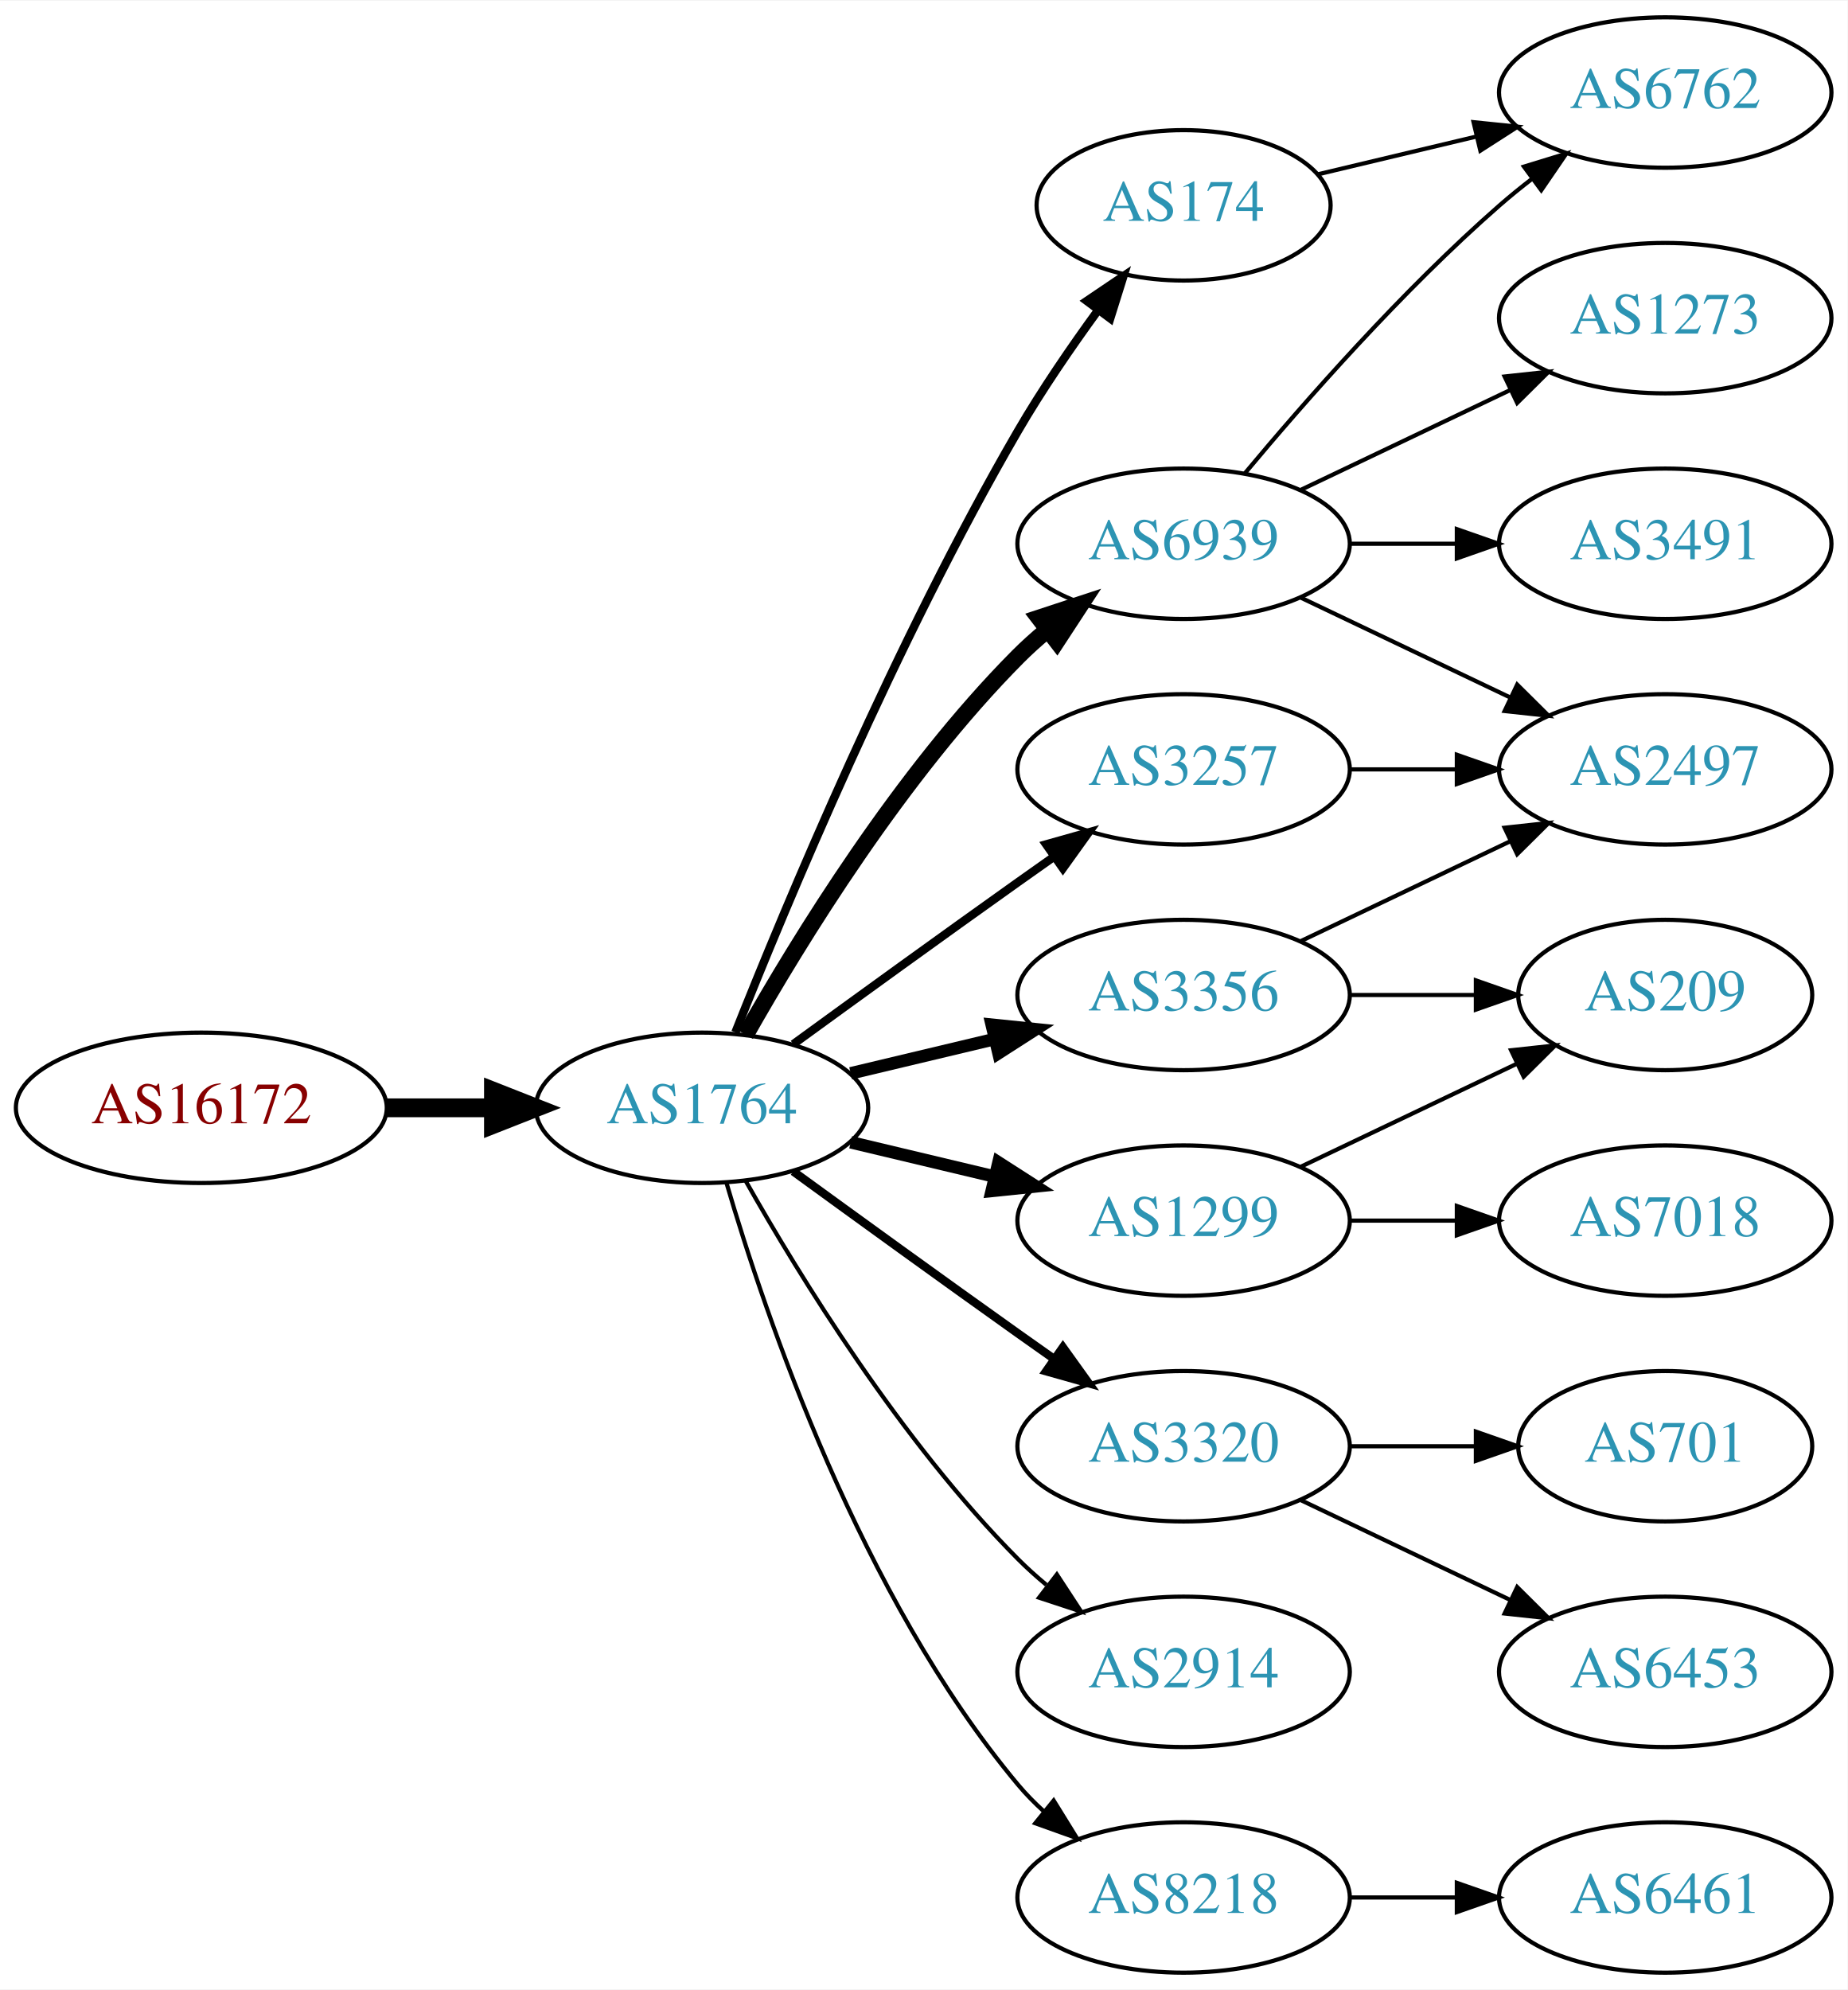
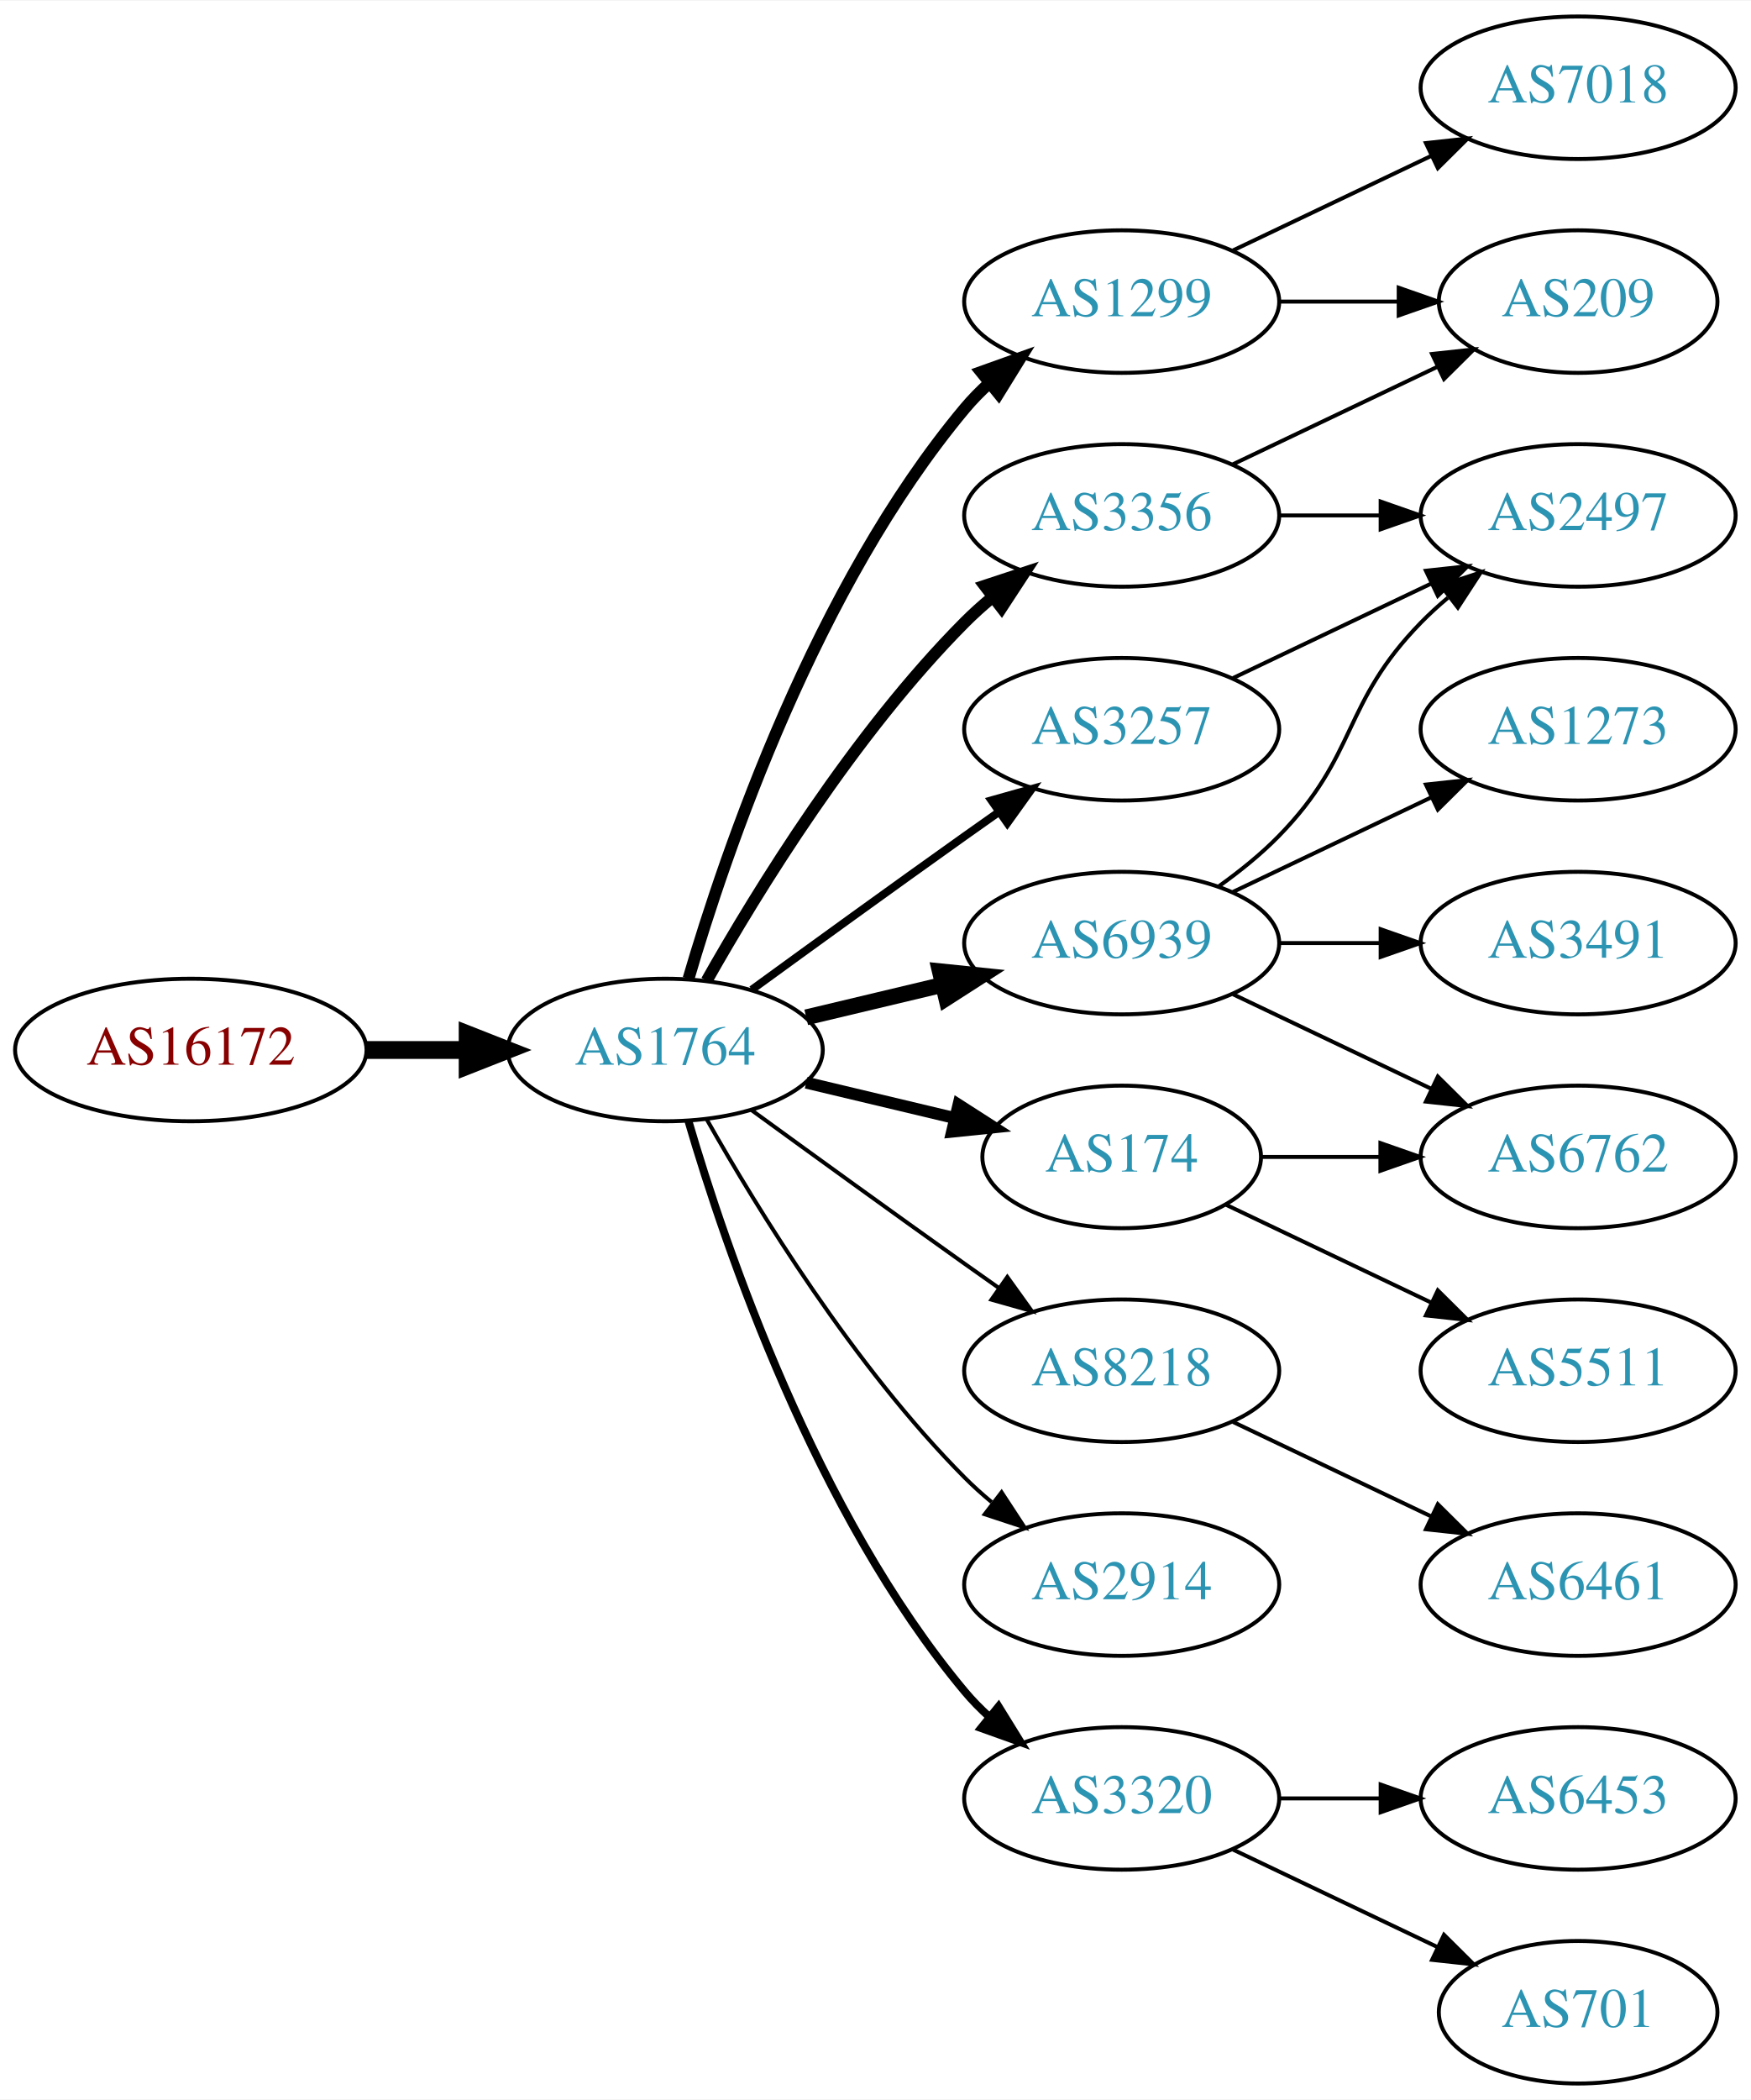
- <svg xmlns="http://www.w3.org/2000/svg" xmlns:xlink="http://www.w3.org/1999/xlink" width="442pt" height="476pt" viewBox="0.00 0.00 442.27 476.00">
-   <g id="graph0" class="graph" transform="scale(1 1) rotate(0) translate(4 472)">
-     <polygon fill="white" stroke="none" points="-4,4 -4,-472 438.271,-472 438.271,4 -4,4" />
+ <svg xmlns="http://www.w3.org/2000/svg" xmlns:xlink="http://www.w3.org/1999/xlink" width="442pt" height="530pt" viewBox="0.00 0.00 442.27 530.00">
+   <g id="graph0" class="graph" transform="scale(1 1) rotate(0) translate(4 526)">
+     <polygon fill="white" stroke="none" points="-4,4 -4,-526 438.271,-526 438.271,4 -4,4" />
    <g id="node1" class="node">
      <g id="a_node1">
        <a xlink:href="/asn/16172" xlink:title="AS16172 ~ JET-ERP Betriebsgesellschaft mbH [AT]">
-           <ellipse fill="#ffffff" stroke="black" cx="44.196" cy="-207" rx="44.393" ry="18" />
-           <text text-anchor="middle" x="44.196" y="-203.3" font-family="Times,serif" font-size="14.00" fill="#880000">AS16172</text>
+           <ellipse fill="#ffffff" stroke="black" cx="44.196" cy="-261" rx="44.393" ry="18" />
+           <text text-anchor="middle" x="44.196" y="-257.3" font-family="Times,serif" font-size="14.00" fill="#880000">AS16172</text>
        </a>
      </g>
    </g>
    <g id="node2" class="node">
      <g id="a_node2">
        <a xlink:href="/asn/1764" xlink:title="AS1764 ~ NEXTLAYER-AS [AT]">
-           <ellipse fill="#ffffff" stroke="black" cx="164.039" cy="-207" rx="39.794" ry="18" />
-           <text text-anchor="middle" x="164.039" y="-203.3" font-family="Times,serif" font-size="14.00" fill="#2c94b3">AS1764</text>
+           <ellipse fill="#ffffff" stroke="black" cx="164.039" cy="-261" rx="39.794" ry="18" />
+           <text text-anchor="middle" x="164.039" y="-257.3" font-family="Times,serif" font-size="14.00" fill="#2c94b3">AS1764</text>
        </a>
      </g>
    </g>
    <g id="edge1" class="edge">
-       <path fill="none" stroke="black" stroke-width="4.5" d="M88.407,-207C96.72,-207 105.482,-207 113.965,-207" />
-       <polygon fill="black" stroke="black" stroke-width="4.5" points="114.123,-210.938 124.123,-207 114.123,-203.063 114.123,-210.938" />
+       <path fill="none" stroke="black" stroke-width="4.5" d="M88.407,-261C96.72,-261 105.482,-261 113.965,-261" />
+       <polygon fill="black" stroke="black" stroke-width="4.5" points="114.123,-264.938 124.123,-261 114.123,-257.063 114.123,-264.938" />
    </g>
    <g id="node3" class="node">
      <g id="a_node3">
-         <a xlink:href="/asn/174" xlink:title="AS174 ~ Cogent Communications [US]">
-           <ellipse fill="#ffffff" stroke="black" cx="279.332" cy="-423" rx="35.194" ry="18" />
-           <text text-anchor="middle" x="279.332" y="-419.3" font-family="Times,serif" font-size="14.00" fill="#2c94b3">AS174</text>
+         <a xlink:href="/asn/1299" xlink:title="AS1299 ~ Telia Carrier [EU]">
+           <ellipse fill="#ffffff" stroke="black" cx="279.332" cy="-450" rx="39.794" ry="18" />
+           <text text-anchor="middle" x="279.332" y="-446.3" font-family="Times,serif" font-size="14.00" fill="#2c94b3">AS1299</text>
        </a>
      </g>
    </g>
    <g id="edge2" class="edge">
-       <path fill="none" stroke="black" stroke-width="2" d="M172.042,-225.051C184.169,-255.57 210.587,-318.933 239.685,-369 245.392,-378.819 252.43,-389.078 258.929,-397.984" />
-       <polygon fill="black" stroke="black" stroke-width="2" points="256.155,-400.119 264.934,-406.05 261.77,-395.938 256.155,-400.119" />
+       <path fill="none" stroke="black" stroke-width="3" d="M169.913,-279.002C179.227,-310.844 202.043,-377.981 239.685,-423 241.555,-425.237 243.654,-427.374 245.88,-429.396" />
+       <polygon fill="black" stroke="black" stroke-width="3" points="243.823,-432.234 253.799,-435.804 248.227,-426.793 243.823,-432.234" />
    </g>
    <g id="node4" class="node">
      <g id="a_node4">
-         <a xlink:href="/asn/1299" xlink:title="AS1299 ~ Telia Carrier [EU]">
-           <ellipse fill="#ffffff" stroke="black" cx="279.332" cy="-180" rx="39.794" ry="18" />
-           <text text-anchor="middle" x="279.332" y="-176.3" font-family="Times,serif" font-size="14.00" fill="#2c94b3">AS1299</text>
+         <a xlink:href="/asn/3356" xlink:title="AS3356 ~ Level 3 Parent, LLC [US]">
+           <ellipse fill="#ffffff" stroke="black" cx="279.332" cy="-396" rx="39.794" ry="18" />
+           <text text-anchor="middle" x="279.332" y="-392.3" font-family="Times,serif" font-size="14.00" fill="#2c94b3">AS3356</text>
        </a>
      </g>
    </g>
    <g id="edge3" class="edge">
-       <path fill="none" stroke="black" stroke-width="3" d="M199.646,-198.752C210.517,-196.162 222.671,-193.265 234.114,-190.538" />
-       <polygon fill="black" stroke="black" stroke-width="3" points="235.02,-193.92 243.936,-188.197 233.397,-187.111 235.02,-193.92" />
+       <path fill="none" stroke="black" stroke-width="3" d="M174.498,-278.49C187.28,-301.096 211.712,-340.886 239.685,-369 241.796,-371.121 244.092,-373.188 246.477,-375.171" />
+       <polygon fill="black" stroke="black" stroke-width="3" points="244.73,-378.242 254.793,-381.556 248.993,-372.69 244.73,-378.242" />
    </g>
    <g id="node5" class="node">
      <g id="a_node5">
-         <a xlink:href="/asn/6939" xlink:title="AS6939 ~ Hurricane Electric LLC [US]">
+         <a xlink:href="/asn/3257" xlink:title="AS3257 ~ GTT [DE]">
          <ellipse fill="#ffffff" stroke="black" cx="279.332" cy="-342" rx="39.794" ry="18" />
-           <text text-anchor="middle" x="279.332" y="-338.3" font-family="Times,serif" font-size="14.00" fill="#2c94b3">AS6939</text>
+           <text text-anchor="middle" x="279.332" y="-338.3" font-family="Times,serif" font-size="14.00" fill="#2c94b3">AS3257</text>
        </a>
      </g>
    </g>
    <g id="edge4" class="edge">
-       <path fill="none" stroke="black" stroke-width="4" d="M174.498,-224.49C187.28,-247.096 211.712,-286.886 239.685,-315 241.796,-317.121 244.092,-319.188 246.477,-321.171" />
-       <polygon fill="black" stroke="black" stroke-width="4" points="244.73,-324.242 254.793,-327.556 248.993,-318.69 244.73,-324.242" />
+       <path fill="none" stroke="black" stroke-width="2" d="M185.887,-276.222C200.821,-287.091 221.435,-302.025 239.685,-315 242.506,-317.005 245.449,-319.085 248.397,-321.159" />
+       <polygon fill="black" stroke="black" stroke-width="2" points="246.424,-324.05 256.621,-326.926 250.443,-318.319 246.424,-324.05" />
    </g>
    <g id="node6" class="node">
      <g id="a_node6">
-         <a xlink:href="/asn/3320" xlink:title="AS3320 ~ DTAG [DE]">
-           <ellipse fill="#ffffff" stroke="black" cx="279.332" cy="-126" rx="39.794" ry="18" />
-           <text text-anchor="middle" x="279.332" y="-122.3" font-family="Times,serif" font-size="14.00" fill="#2c94b3">AS3320</text>
+         <a xlink:href="/asn/8218" xlink:title="AS8218 ~ legacy Neotelecoms [FR]">
+           <ellipse fill="#ffffff" stroke="black" cx="279.332" cy="-180" rx="39.794" ry="18" />
+           <text text-anchor="middle" x="279.332" y="-176.3" font-family="Times,serif" font-size="14.00" fill="#2c94b3">AS8218</text>
        </a>
      </g>
    </g>
    <g id="edge5" class="edge">
-       <path fill="none" stroke="black" stroke-width="2" d="M185.887,-191.778C200.821,-180.909 221.435,-165.975 239.685,-153 242.506,-150.995 245.449,-148.915 248.397,-146.841" />
-       <polygon fill="black" stroke="black" stroke-width="2" points="250.443,-149.681 256.621,-141.074 246.424,-143.95 250.443,-149.681" />
+       <path fill="none" stroke="black" d="M185.887,-245.778C200.821,-234.909 221.435,-219.975 239.685,-207 242.506,-204.995 245.449,-202.915 248.397,-200.841" />
+       <polygon fill="black" stroke="black" points="250.443,-203.681 256.621,-195.074 246.424,-197.95 250.443,-203.681" />
    </g>
    <g id="node7" class="node">
      <g id="a_node7">
-         <a xlink:href="/asn/3356" xlink:title="AS3356 ~ Level 3 Parent, LLC [US]">
-           <ellipse fill="#ffffff" stroke="black" cx="279.332" cy="-234" rx="39.794" ry="18" />
-           <text text-anchor="middle" x="279.332" y="-230.3" font-family="Times,serif" font-size="14.00" fill="#2c94b3">AS3356</text>
+         <a xlink:href="/asn/174" xlink:title="AS174 ~ Cogent Communications [US]">
+           <ellipse fill="#ffffff" stroke="black" cx="279.332" cy="-234" rx="35.194" ry="18" />
+           <text text-anchor="middle" x="279.332" y="-230.3" font-family="Times,serif" font-size="14.00" fill="#2c94b3">AS174</text>
        </a>
      </g>
    </g>
    <g id="edge6" class="edge">
-       <path fill="none" stroke="black" stroke-width="3" d="M199.646,-215.248C210.517,-217.838 222.671,-220.735 234.114,-223.462" />
-       <polygon fill="black" stroke="black" stroke-width="3" points="233.397,-226.889 243.936,-225.803 235.02,-220.08 233.397,-226.889" />
+       <path fill="none" stroke="black" stroke-width="3" d="M199.646,-252.752C211.44,-249.942 224.745,-246.771 237.013,-243.847" />
+       <polygon fill="black" stroke="black" stroke-width="3" points="238.101,-247.186 247.018,-241.463 236.479,-240.376 238.101,-247.186" />
    </g>
    <g id="node8" class="node">
      <g id="a_node8">
-         <a xlink:href="/asn/2914" xlink:title="AS2914 ~ NTT America, Inc. [US]">
-           <ellipse fill="#ffffff" stroke="black" cx="279.332" cy="-72" rx="39.794" ry="18" />
-           <text text-anchor="middle" x="279.332" y="-68.3" font-family="Times,serif" font-size="14.00" fill="#2c94b3">AS2914</text>
+         <a xlink:href="/asn/6939" xlink:title="AS6939 ~ Hurricane Electric LLC [US]">
+           <ellipse fill="#ffffff" stroke="black" cx="279.332" cy="-288" rx="39.794" ry="18" />
+           <text text-anchor="middle" x="279.332" y="-284.3" font-family="Times,serif" font-size="14.00" fill="#2c94b3">AS6939</text>
        </a>
      </g>
    </g>
    <g id="edge7" class="edge">
-       <path fill="none" stroke="black" d="M174.498,-189.51C187.28,-166.904 211.712,-127.114 239.685,-99 241.796,-96.879 244.092,-94.812 246.477,-92.829" />
-       <polygon fill="black" stroke="black" points="248.993,-95.31 254.793,-86.444 244.73,-89.758 248.993,-95.31" />
+       <path fill="none" stroke="black" stroke-width="4" d="M199.646,-269.248C210.517,-271.838 222.671,-274.735 234.114,-277.462" />
+       <polygon fill="black" stroke="black" stroke-width="4" points="233.397,-280.889 243.936,-279.803 235.02,-274.08 233.397,-280.889" />
    </g>
    <g id="node9" class="node">
      <g id="a_node9">
-         <a xlink:href="/asn/3257" xlink:title="AS3257 ~ GTT [DE]">
-           <ellipse fill="#ffffff" stroke="black" cx="279.332" cy="-288" rx="39.794" ry="18" />
-           <text text-anchor="middle" x="279.332" y="-284.3" font-family="Times,serif" font-size="14.00" fill="#2c94b3">AS3257</text>
+         <a xlink:href="/asn/2914" xlink:title="AS2914 ~ NTT America, Inc. [US]">
+           <ellipse fill="#ffffff" stroke="black" cx="279.332" cy="-126" rx="39.794" ry="18" />
+           <text text-anchor="middle" x="279.332" y="-122.3" font-family="Times,serif" font-size="14.00" fill="#2c94b3">AS2914</text>
        </a>
      </g>
    </g>
    <g id="edge8" class="edge">
-       <path fill="none" stroke="black" stroke-width="2" d="M185.887,-222.222C200.821,-233.091 221.435,-248.025 239.685,-261 242.506,-263.005 245.449,-265.085 248.397,-267.159" />
-       <polygon fill="black" stroke="black" stroke-width="2" points="246.424,-270.05 256.621,-272.926 250.443,-264.319 246.424,-270.05" />
+       <path fill="none" stroke="black" d="M174.498,-243.51C187.28,-220.904 211.712,-181.114 239.685,-153 241.796,-150.879 244.092,-148.812 246.477,-146.829" />
+       <polygon fill="black" stroke="black" points="248.993,-149.31 254.793,-140.444 244.73,-143.758 248.993,-149.31" />
    </g>
    <g id="node10" class="node">
      <g id="a_node10">
-         <a xlink:href="/asn/8218" xlink:title="AS8218 ~ legacy Neotelecoms [FR]">
-           <ellipse fill="#ffffff" stroke="black" cx="279.332" cy="-18" rx="39.794" ry="18" />
-           <text text-anchor="middle" x="279.332" y="-14.3" font-family="Times,serif" font-size="14.00" fill="#2c94b3">AS8218</text>
+         <a xlink:href="/asn/3320" xlink:title="AS3320 ~ DTAG [DE]">
+           <ellipse fill="#ffffff" stroke="black" cx="279.332" cy="-72" rx="39.794" ry="18" />
+           <text text-anchor="middle" x="279.332" y="-68.3" font-family="Times,serif" font-size="14.00" fill="#2c94b3">AS3320</text>
        </a>
      </g>
    </g>
    <g id="edge9" class="edge">
-       <path fill="none" stroke="black" d="M169.913,-188.998C179.227,-157.156 202.043,-90.019 239.685,-45 241.555,-42.763 243.654,-40.626 245.88,-38.604" />
-       <polygon fill="black" stroke="black" points="248.227,-41.208 253.799,-32.196 243.823,-35.766 248.227,-41.208" />
+       <path fill="none" stroke="black" stroke-width="2" d="M169.913,-242.998C179.227,-211.156 202.043,-144.019 239.685,-99 241.555,-96.763 243.654,-94.626 245.88,-92.604" />
+       <polygon fill="black" stroke="black" stroke-width="2" points="248.227,-95.207 253.799,-86.196 243.823,-89.766 248.227,-95.207" />
    </g>
    <g id="node11" class="node">
      <g id="a_node11">
+         <a xlink:href="/asn/209" xlink:title="AS209 ~ CenturyLink Communications, LLC [US]">
+           <ellipse fill="#ffffff" stroke="black" cx="394.625" cy="-450" rx="35.194" ry="18" />
+           <text text-anchor="middle" x="394.625" y="-446.3" font-family="Times,serif" font-size="14.00" fill="#2c94b3">AS209</text>
+         </a>
+       </g>
+     </g>
+     <g id="edge10" class="edge">
+       <path fill="none" stroke="black" d="M319.004,-450C328.709,-450 339.2,-450 349.163,-450" />
+       <polygon fill="black" stroke="black" points="349.299,-453.5 359.299,-450 349.299,-446.5 349.299,-453.5" />
+     </g>
+     <g id="node12" class="node">
+       <g id="a_node12">
+         <a xlink:href="/asn/7018" xlink:title="AS7018 ~ AT&amp;T Services, Inc. [US]">
+           <ellipse fill="#ffffff" stroke="black" cx="394.625" cy="-504" rx="39.794" ry="18" />
+           <text text-anchor="middle" x="394.625" y="-500.3" font-family="Times,serif" font-size="14.00" fill="#2c94b3">AS7018</text>
+         </a>
+       </g>
+     </g>
+     <g id="edge11" class="edge">
+       <path fill="none" stroke="black" d="M307.468,-462.934C322.462,-470.081 341.283,-479.052 357.506,-486.785" />
+       <polygon fill="black" stroke="black" points="356.177,-490.028 366.71,-491.171 359.188,-483.709 356.177,-490.028" />
+     </g>
+     <g id="edge12" class="edge">
+       <path fill="none" stroke="black" d="M307.468,-408.934C322.9,-416.29 342.385,-425.577 358.92,-433.459" />
+       <polygon fill="black" stroke="black" points="357.729,-436.768 368.262,-437.911 360.741,-430.449 357.729,-436.768" />
+     </g>
+     <g id="node13" class="node">
+       <g id="a_node13">
+         <a xlink:href="/asn/2497" xlink:title="AS2497 ~ Internet Initiative Japan Inc. [JP]">
+           <ellipse fill="#ffffff" stroke="black" cx="394.625" cy="-396" rx="39.794" ry="18" />
+           <text text-anchor="middle" x="394.625" y="-392.3" font-family="Times,serif" font-size="14.00" fill="#2c94b3">AS2497</text>
+         </a>
+       </g>
+     </g>
+     <g id="edge13" class="edge">
+       <path fill="none" stroke="black" d="M319.004,-396C327.207,-396 335.971,-396 344.503,-396" />
+       <polygon fill="black" stroke="black" points="344.742,-399.5 354.742,-396 344.742,-392.5 344.742,-399.5" />
+     </g>
+     <g id="edge21" class="edge">
+       <path fill="none" stroke="black" d="M307.468,-354.934C322.462,-362.081 341.283,-371.052 357.506,-378.785" />
+       <polygon fill="black" stroke="black" points="356.177,-382.028 366.71,-383.171 359.188,-375.709 356.177,-382.028" />
+     </g>
+     <g id="node14" class="node">
+       <g id="a_node14">
+         <a xlink:href="/asn/6461" xlink:title="AS6461 ~ Zayo Bandwidth [US]">
+           <ellipse fill="#ffffff" stroke="black" cx="394.625" cy="-126" rx="39.794" ry="18" />
+           <text text-anchor="middle" x="394.625" y="-122.3" font-family="Times,serif" font-size="14.00" fill="#2c94b3">AS6461</text>
+         </a>
+       </g>
+     </g>
+     <g id="edge14" class="edge">
+       <path fill="none" stroke="black" d="M307.468,-167.066C322.462,-159.919 341.283,-150.948 357.506,-143.215" />
+       <polygon fill="black" stroke="black" points="359.188,-146.291 366.71,-138.829 356.177,-139.972 359.188,-146.291" />
+     </g>
+     <g id="node17" class="node">
+       <g id="a_node17">
        <a xlink:href="/asn/6762" xlink:title="AS6762 ~ TELECOM ITALIA SPARKLE S.p.A. [IT]">
-           <ellipse fill="#ffffff" stroke="black" cx="394.625" cy="-450" rx="39.794" ry="18" />
-           <text text-anchor="middle" x="394.625" y="-446.3" font-family="Times,serif" font-size="14.00" fill="#2c94b3">AS6762</text>
-         </a>
-       </g>
-     </g>
-     <g id="edge10" class="edge">
-       <path fill="none" stroke="black" d="M311.589,-430.449C323.269,-433.233 336.765,-436.449 349.394,-439.459" />
-       <polygon fill="black" stroke="black" points="348.747,-442.903 359.286,-441.816 350.37,-436.093 348.747,-442.903" />
+           <ellipse fill="#ffffff" stroke="black" cx="394.625" cy="-234" rx="39.794" ry="18" />
+           <text text-anchor="middle" x="394.625" y="-230.3" font-family="Times,serif" font-size="14.00" fill="#2c94b3">AS6762</text>
+         </a>
+       </g>
+     </g>
+     <g id="edge20" class="edge">
+       <path fill="none" stroke="black" d="M314.631,-234C324.008,-234 334.358,-234 344.393,-234" />
+       <polygon fill="black" stroke="black" points="344.681,-237.5 354.681,-234 344.681,-230.5 344.681,-237.5" />
+     </g>
+     <g id="node18" class="node">
+       <g id="a_node18">
+         <a xlink:href="/asn/5511" xlink:title="AS5511 ~ Orange S.A. [FR]">
+           <ellipse fill="#ffffff" stroke="black" cx="394.625" cy="-180" rx="39.794" ry="18" />
+           <text text-anchor="middle" x="394.625" y="-176.3" font-family="Times,serif" font-size="14.00" fill="#2c94b3">AS5511</text>
+         </a>
+       </g>
+     </g>
+     <g id="edge19" class="edge">
+       <path fill="none" stroke="black" d="M305.757,-221.881C321.059,-214.587 340.783,-205.186 357.665,-197.14" />
+       <polygon fill="black" stroke="black" points="359.184,-200.293 366.705,-192.831 356.172,-193.974 359.184,-200.293" />
+     </g>
+     <g id="edge17" class="edge">
+       <path fill="none" stroke="black" d="M303.926,-302.389C309.182,-306.148 314.513,-310.437 318.978,-315 339.151,-335.617 334.806,-348.383 354.978,-369 357.071,-371.139 359.354,-373.218 361.731,-375.21" />
+       <polygon fill="black" stroke="black" points="359.974,-378.275 370.031,-381.611 364.249,-372.732 359.974,-378.275" />
    </g>
    <g id="node15" class="node">
      <g id="a_node15">
-         <a xlink:href="/asn/7018" xlink:title="AS7018 ~ AT&amp;T Services, Inc. [US]">
-           <ellipse fill="#ffffff" stroke="black" cx="394.625" cy="-180" rx="39.794" ry="18" />
-           <text text-anchor="middle" x="394.625" y="-176.3" font-family="Times,serif" font-size="14.00" fill="#2c94b3">AS7018</text>
+         <a xlink:href="/asn/1273" xlink:title="AS1273 ~ Vodafone Group PLC [EU]">
+           <ellipse fill="#ffffff" stroke="black" cx="394.625" cy="-342" rx="39.794" ry="18" />
+           <text text-anchor="middle" x="394.625" y="-338.3" font-family="Times,serif" font-size="14.00" fill="#2c94b3">AS1273</text>
        </a>
      </g>
    </g>
    <g id="edge15" class="edge">
-       <path fill="none" stroke="black" d="M319.004,-180C327.207,-180 335.971,-180 344.503,-180" />
-       <polygon fill="black" stroke="black" points="344.742,-183.5 354.742,-180 344.742,-176.5 344.742,-183.5" />
+       <path fill="none" stroke="black" d="M307.468,-300.934C322.462,-308.081 341.283,-317.052 357.506,-324.785" />
+       <polygon fill="black" stroke="black" points="356.177,-328.028 366.71,-329.171 359.188,-321.709 356.177,-328.028" />
    </g>
    <g id="node16" class="node">
      <g id="a_node16">
-         <a xlink:href="/asn/209" xlink:title="AS209 ~ CenturyLink Communications, LLC [US]">
-           <ellipse fill="#ffffff" stroke="black" cx="394.625" cy="-234" rx="35.194" ry="18" />
-           <text text-anchor="middle" x="394.625" y="-230.3" font-family="Times,serif" font-size="14.00" fill="#2c94b3">AS209</text>
+         <a xlink:href="/asn/3491" xlink:title="AS3491 ~ PCCW Global, Inc. [US]">
+           <ellipse fill="#ffffff" stroke="black" cx="394.625" cy="-288" rx="39.794" ry="18" />
+           <text text-anchor="middle" x="394.625" y="-284.3" font-family="Times,serif" font-size="14.00" fill="#2c94b3">AS3491</text>
        </a>
      </g>
    </g>
    <g id="edge16" class="edge">
-       <path fill="none" stroke="black" d="M307.468,-192.934C322.9,-200.29 342.385,-209.577 358.92,-217.459" />
-       <polygon fill="black" stroke="black" points="357.729,-220.768 368.262,-221.911 360.741,-214.449 357.729,-220.768" />
-     </g>
-     <g id="edge11" class="edge">
-       <path fill="none" stroke="black" d="M293.962,-358.817C308.244,-375.929 331.791,-402.745 354.978,-423 357.444,-425.154 360.082,-427.294 362.78,-429.372" />
-       <polygon fill="black" stroke="black" points="360.805,-432.264 370.934,-435.37 364.953,-426.625 360.805,-432.264" />
-     </g>
-     <g id="node12" class="node">
-       <g id="a_node12">
-         <a xlink:href="/asn/1273" xlink:title="AS1273 ~ Vodafone Group PLC [EU]">
-           <ellipse fill="#ffffff" stroke="black" cx="394.625" cy="-396" rx="39.794" ry="18" />
-           <text text-anchor="middle" x="394.625" y="-392.3" font-family="Times,serif" font-size="14.00" fill="#2c94b3">AS1273</text>
-         </a>
-       </g>
-     </g>
-     <g id="edge12" class="edge">
-       <path fill="none" stroke="black" d="M307.468,-354.934C322.462,-362.081 341.283,-371.052 357.506,-378.785" />
-       <polygon fill="black" stroke="black" points="356.177,-382.028 366.71,-383.171 359.188,-375.709 356.177,-382.028" />
-     </g>
-     <g id="node13" class="node">
-       <g id="a_node13">
-         <a xlink:href="/asn/3491" xlink:title="AS3491 ~ PCCW Global, Inc. [US]">
-           <ellipse fill="#ffffff" stroke="black" cx="394.625" cy="-342" rx="39.794" ry="18" />
-           <text text-anchor="middle" x="394.625" y="-338.3" font-family="Times,serif" font-size="14.00" fill="#2c94b3">AS3491</text>
-         </a>
-       </g>
-     </g>
-     <g id="edge13" class="edge">
-       <path fill="none" stroke="black" d="M319.004,-342C327.207,-342 335.971,-342 344.503,-342" />
-       <polygon fill="black" stroke="black" points="344.742,-345.5 354.742,-342 344.742,-338.5 344.742,-345.5" />
-     </g>
-     <g id="node14" class="node">
-       <g id="a_node14">
-         <a xlink:href="/asn/2497" xlink:title="AS2497 ~ Internet Initiative Japan Inc. [JP]">
-           <ellipse fill="#ffffff" stroke="black" cx="394.625" cy="-288" rx="39.794" ry="18" />
-           <text text-anchor="middle" x="394.625" y="-284.3" font-family="Times,serif" font-size="14.00" fill="#2c94b3">AS2497</text>
-         </a>
-       </g>
-     </g>
-     <g id="edge14" class="edge">
-       <path fill="none" stroke="black" d="M307.468,-329.066C322.462,-321.919 341.283,-312.948 357.506,-305.215" />
-       <polygon fill="black" stroke="black" points="359.188,-308.291 366.71,-300.829 356.177,-301.972 359.188,-308.291" />
-     </g>
-     <g id="node17" class="node">
-       <g id="a_node17">
-         <a xlink:href="/asn/701" xlink:title="AS701 ~ UUNET [US]">
-           <ellipse fill="#ffffff" stroke="black" cx="394.625" cy="-126" rx="35.194" ry="18" />
-           <text text-anchor="middle" x="394.625" y="-122.3" font-family="Times,serif" font-size="14.00" fill="#2c94b3">AS701</text>
-         </a>
-       </g>
-     </g>
-     <g id="edge17" class="edge">
-       <path fill="none" stroke="black" d="M319.004,-126C328.709,-126 339.2,-126 349.163,-126" />
-       <polygon fill="black" stroke="black" points="349.299,-129.5 359.299,-126 349.299,-122.5 349.299,-129.5" />
-     </g>
-     <g id="node18" class="node">
-       <g id="a_node18">
+       <path fill="none" stroke="black" d="M319.004,-288C327.207,-288 335.971,-288 344.503,-288" />
+       <polygon fill="black" stroke="black" points="344.742,-291.5 354.742,-288 344.742,-284.5 344.742,-291.5" />
+     </g>
+     <g id="edge18" class="edge">
+       <path fill="none" stroke="black" d="M307.468,-275.066C322.462,-267.919 341.283,-258.948 357.506,-251.215" />
+       <polygon fill="black" stroke="black" points="359.188,-254.291 366.71,-246.829 356.177,-247.972 359.188,-254.291" />
+     </g>
+     <g id="node19" class="node">
+       <g id="a_node19">
        <a xlink:href="/asn/6453" xlink:title="AS6453 ~ TATA COMMUNICATIONS (AMERICA) INC [US]">
          <ellipse fill="#ffffff" stroke="black" cx="394.625" cy="-72" rx="39.794" ry="18" />
          <text text-anchor="middle" x="394.625" y="-68.3" font-family="Times,serif" font-size="14.00" fill="#2c94b3">AS6453</text>
        </a>
      </g>
    </g>
-     <g id="edge18" class="edge">
-       <path fill="none" stroke="black" d="M307.468,-113.066C322.462,-105.919 341.283,-96.948 357.506,-89.215" />
-       <polygon fill="black" stroke="black" points="359.188,-92.291 366.71,-84.829 356.177,-85.972 359.188,-92.291" />
-     </g>
-     <g id="edge20" class="edge">
-       <path fill="none" stroke="black" d="M307.468,-246.934C322.462,-254.081 341.283,-263.052 357.506,-270.785" />
-       <polygon fill="black" stroke="black" points="356.177,-274.028 366.71,-275.171 359.188,-267.709 356.177,-274.028" />
-     </g>
-     <g id="edge19" class="edge">
-       <path fill="none" stroke="black" d="M319.004,-234C328.709,-234 339.2,-234 349.163,-234" />
-       <polygon fill="black" stroke="black" points="349.299,-237.5 359.299,-234 349.299,-230.5 349.299,-237.5" />
-     </g>
-     <g id="edge21" class="edge">
-       <path fill="none" stroke="black" d="M319.004,-288C327.207,-288 335.971,-288 344.503,-288" />
-       <polygon fill="black" stroke="black" points="344.742,-291.5 354.742,-288 344.742,-284.5 344.742,-291.5" />
-     </g>
-     <g id="node19" class="node">
-       <g id="a_node19">
-         <a xlink:href="/asn/6461" xlink:title="AS6461 ~ Zayo Bandwidth [US]">
-           <ellipse fill="#ffffff" stroke="black" cx="394.625" cy="-18" rx="39.794" ry="18" />
-           <text text-anchor="middle" x="394.625" y="-14.3" font-family="Times,serif" font-size="14.00" fill="#2c94b3">AS6461</text>
-         </a>
-       </g>
-     </g>
    <g id="edge22" class="edge">
-       <path fill="none" stroke="black" d="M319.004,-18C327.207,-18 335.971,-18 344.503,-18" />
-       <polygon fill="black" stroke="black" points="344.742,-21.5 354.742,-18 344.742,-14.5 344.742,-21.5" />
+       <path fill="none" stroke="black" d="M319.004,-72C327.207,-72 335.971,-72 344.503,-72" />
+       <polygon fill="black" stroke="black" points="344.742,-75.5 354.742,-72 344.742,-68.5 344.742,-75.5" />
+     </g>
+     <g id="node20" class="node">
+       <g id="a_node20">
+         <a xlink:href="/asn/701" xlink:title="AS701 ~ UUNET [US]">
+           <ellipse fill="#ffffff" stroke="black" cx="394.625" cy="-18" rx="35.194" ry="18" />
+           <text text-anchor="middle" x="394.625" y="-14.3" font-family="Times,serif" font-size="14.00" fill="#2c94b3">AS701</text>
+         </a>
+       </g>
+     </g>
+     <g id="edge23" class="edge">
+       <path fill="none" stroke="black" d="M307.468,-59.066C322.9,-51.71 342.385,-42.423 358.92,-34.541" />
+       <polygon fill="black" stroke="black" points="360.741,-37.551 368.262,-30.089 357.729,-31.232 360.741,-37.551" />
    </g>
  </g>
</svg>
